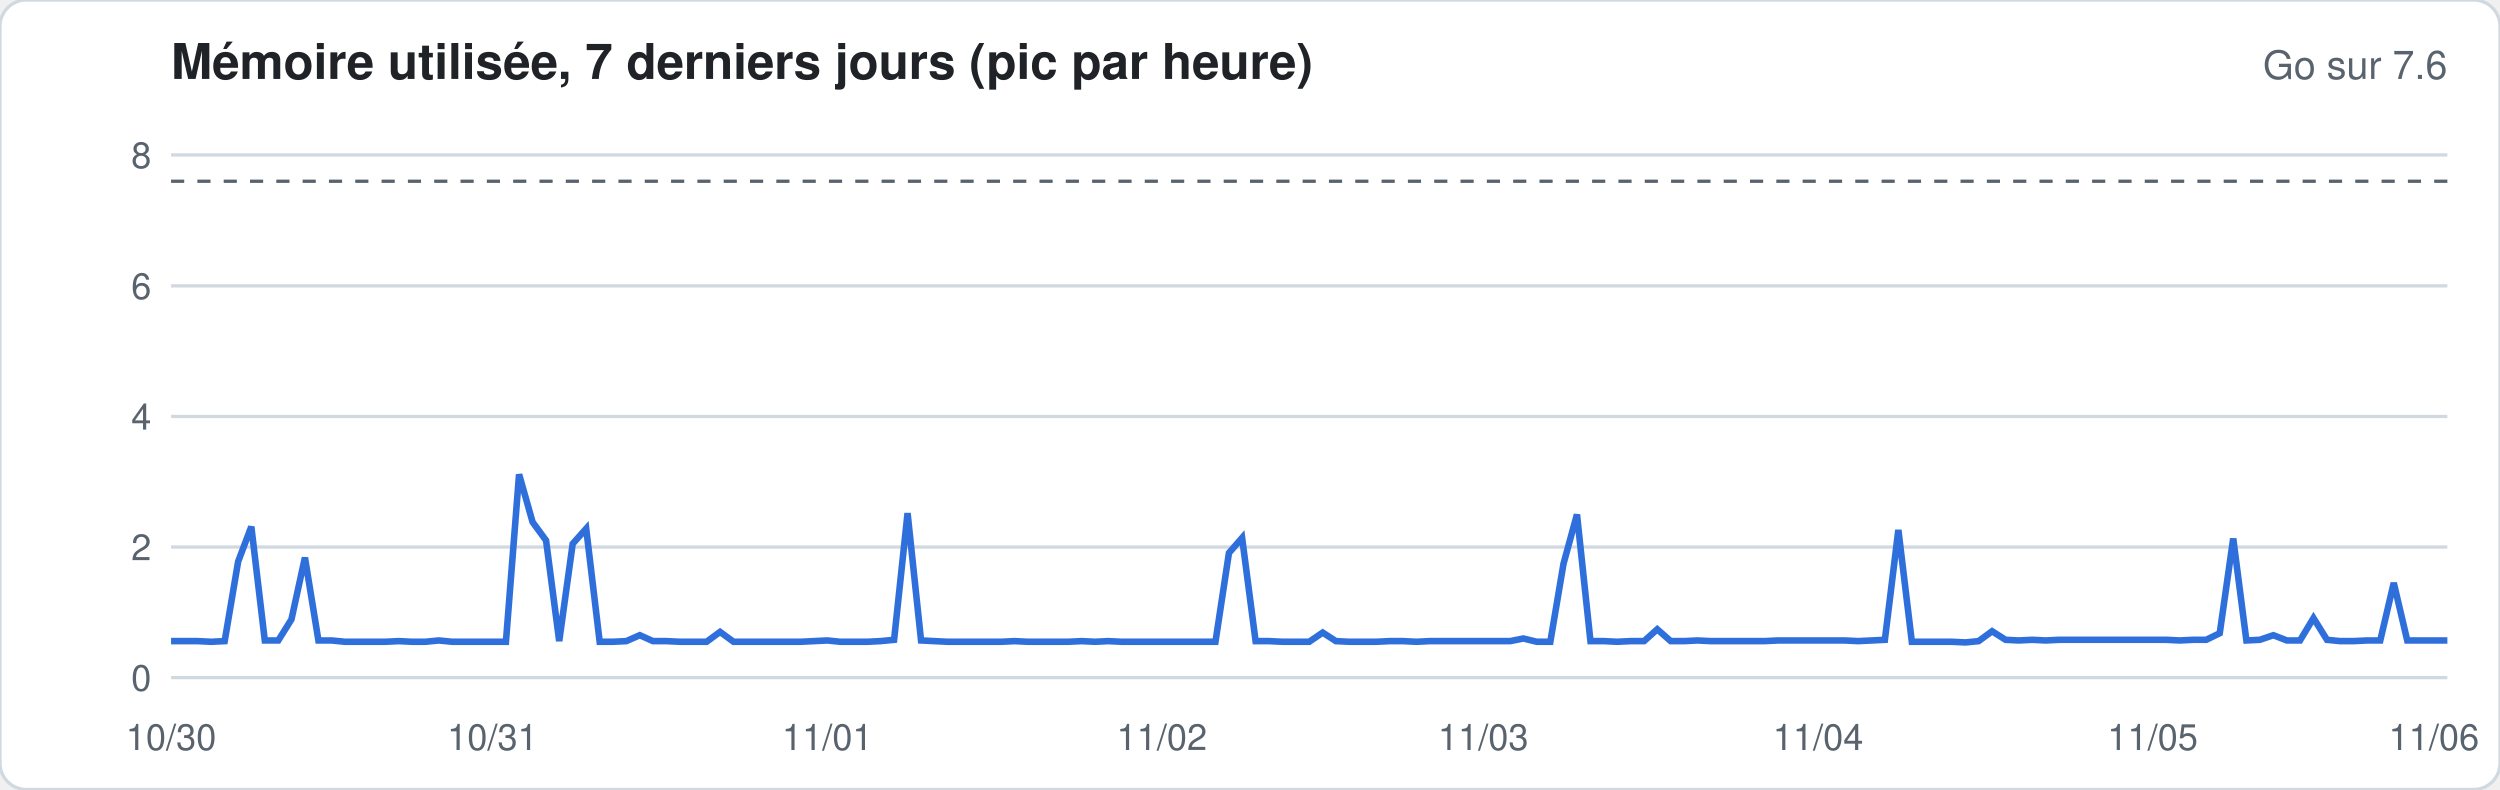
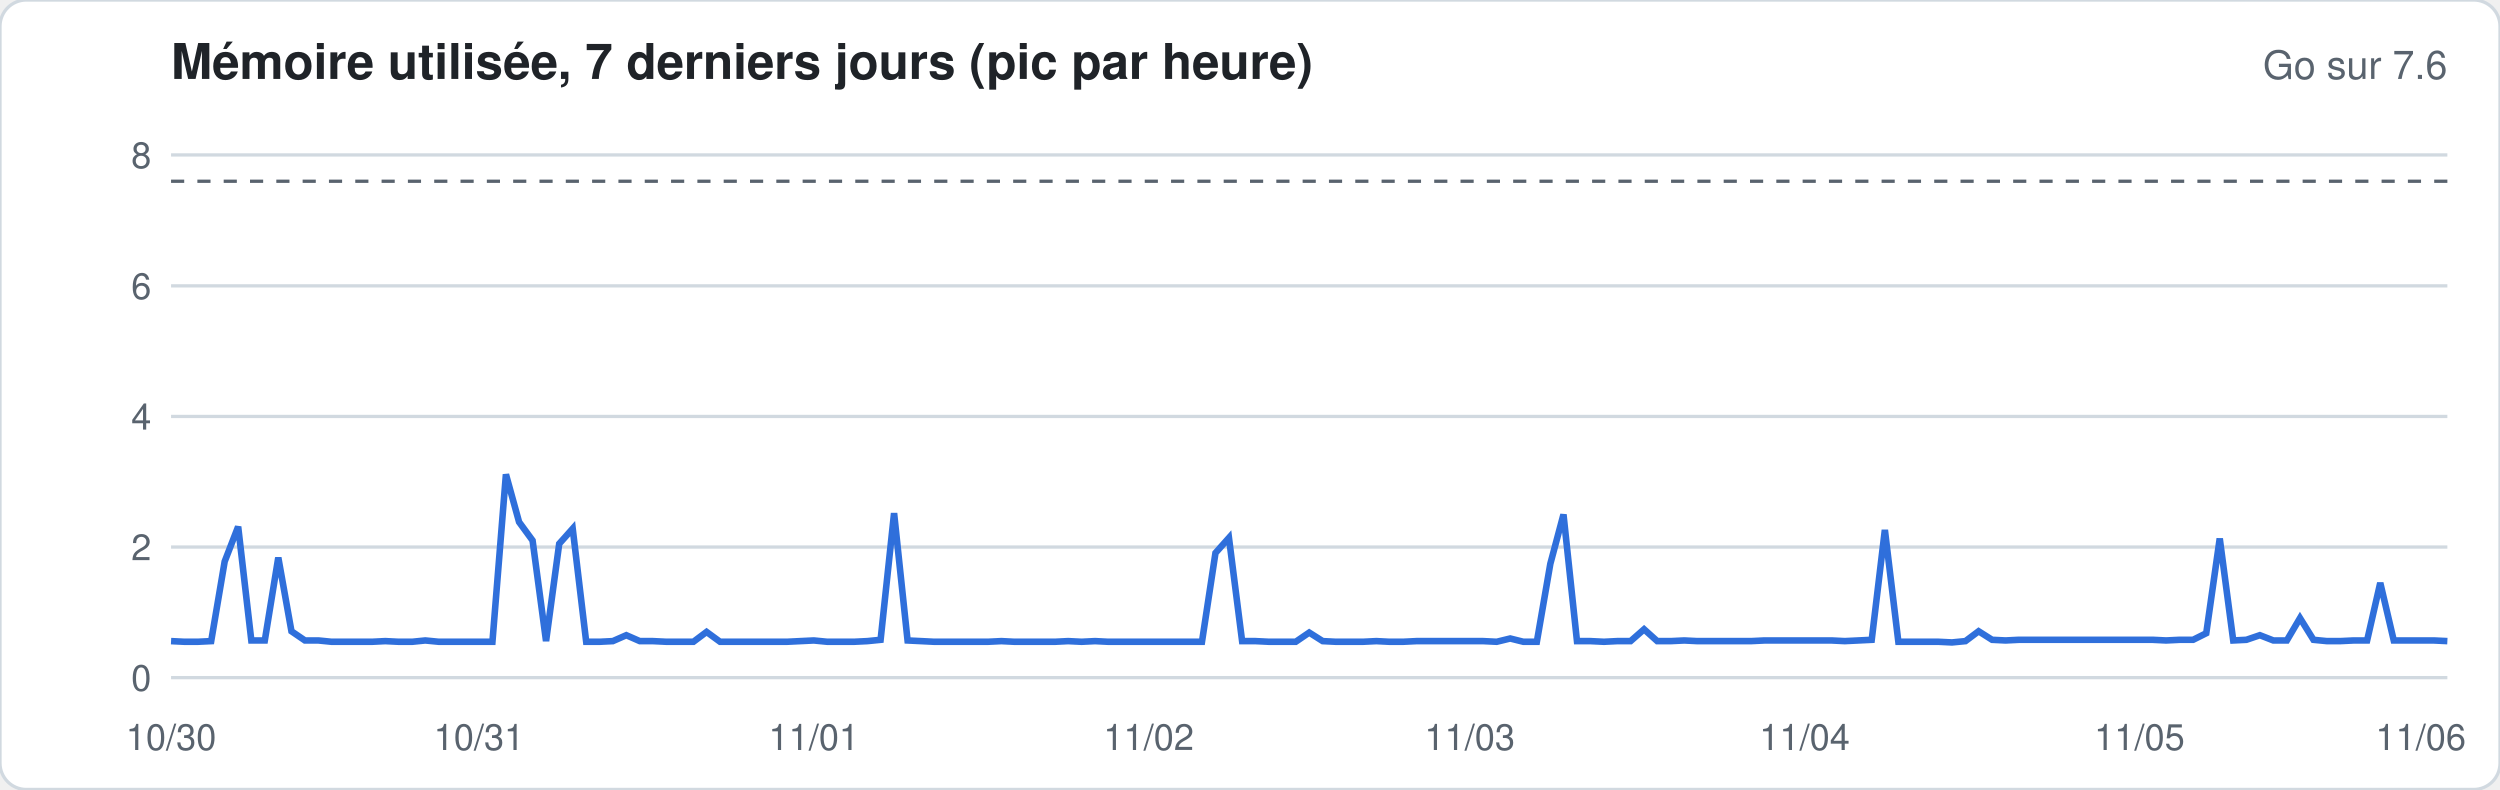
<svg xmlns="http://www.w3.org/2000/svg" width="760" height="240" viewBox="0 0 760 240" font-family="-apple-system,Segoe UI,Helvetica,Arial,sans-serif">
  <rect width="760" height="240" rx="8" fill="#ffffff" stroke="#d1d9e0" />
  <text x="52" y="24" font-size="15" font-weight="600" fill="#1f2328">Mémoire utilisée, 7 derniers jours (pic par heure)</text>
  <text x="744" y="24" font-size="12" fill="#59636e" text-anchor="end">Go sur 7.6</text>
  <line x1="52" x2="744" y1="206.0" y2="206.0" stroke="#d1d9e0" stroke-width="1" />
  <text x="46" y="210.0" font-size="11" fill="#59636e" text-anchor="end">0</text>
  <line x1="52" x2="744" y1="166.3" y2="166.3" stroke="#d1d9e0" stroke-width="1" />
  <text x="46" y="170.3" font-size="11" fill="#59636e" text-anchor="end">2</text>
  <line x1="52" x2="744" y1="126.6" y2="126.6" stroke="#d1d9e0" stroke-width="1" />
  <text x="46" y="130.6" font-size="11" fill="#59636e" text-anchor="end">4</text>
  <line x1="52" x2="744" y1="86.9" y2="86.9" stroke="#d1d9e0" stroke-width="1" />
  <text x="46" y="90.9" font-size="11" fill="#59636e" text-anchor="end">6</text>
  <line x1="52" x2="744" y1="47.1" y2="47.1" stroke="#d1d9e0" stroke-width="1" />
  <text x="46" y="51.1" font-size="11" fill="#59636e" text-anchor="end">8</text>
  <line x1="52" x2="744" y1="55.1" y2="55.1" stroke="#59636e" stroke-dasharray="4 4" />
-   <polyline fill="none" stroke="#2f6fdb" stroke-width="2" points="52.0,194.9 56.1,194.9 60.1,194.9 64.2,195.1 68.3,194.9 72.4,170.7 76.4,160.1 80.5,194.7 84.6,194.7 88.6,188.3 92.7,169.5 96.8,194.7 100.8,194.7 104.9,195.1 109.0,195.1 113.1,195.1 117.1,195.1 121.2,194.9 125.3,195.1 129.3,195.1 133.4,194.7 137.5,195.1 141.6,195.1 145.6,195.1 149.7,195.1 153.8,195.1 157.8,144.2 161.9,158.7 166.0,164.3 170.0,194.9 174.1,165.3 178.2,160.7 182.3,195.1 186.3,195.1 190.4,194.9 194.5,193.1 198.5,194.9 202.6,194.9 206.7,195.1 210.8,195.1 214.8,195.1 218.9,192.1 223.0,195.1 227.0,195.1 231.1,195.1 235.2,195.1 239.2,195.1 243.3,195.1 247.4,194.9 251.5,194.7 255.5,195.1 259.6,195.1 263.7,195.1 267.7,194.9 271.8,194.5 275.9,156.0 280.0,194.7 284.0,194.9 288.1,195.1 292.2,195.1 296.2,195.1 300.3,195.1 304.4,195.1 308.4,194.9 312.5,195.1 316.6,195.1 320.7,195.1 324.7,195.1 328.8,194.9 332.9,195.1 336.9,194.9 341.0,195.1 345.1,195.1 349.2,195.1 353.2,195.1 357.3,195.1 361.4,195.1 365.4,195.1 369.5,195.1 373.6,168.1 377.6,163.5 381.7,194.9 385.8,194.9 389.9,195.1 393.9,195.1 398.0,195.1 402.1,192.3 406.1,194.9 410.2,195.1 414.3,195.1 418.4,195.1 422.4,194.9 426.5,194.9 430.6,195.1 434.6,194.9 438.7,194.9 442.8,194.9 446.8,194.9 450.9,194.9 455.0,194.9 459.1,194.9 463.1,194.1 467.2,195.1 471.3,195.1 475.3,171.4 479.4,156.4 483.5,194.9 487.6,194.9 491.6,195.1 495.7,194.9 499.8,194.9 503.8,191.3 507.9,194.9 512.0,194.9 516.0,194.7 520.1,194.9 524.2,194.9 528.3,194.9 532.3,194.9 536.4,194.9 540.5,194.7 544.5,194.7 548.6,194.7 552.7,194.7 556.8,194.7 560.8,194.7 564.9,194.9 569.0,194.7 573.0,194.5 577.1,161.1 581.2,195.1 585.2,195.1 589.3,195.1 593.4,195.1 597.5,195.3 601.5,194.9 605.6,191.9 609.7,194.5 613.7,194.7 617.8,194.5 621.9,194.7 626.0,194.5 630.0,194.5 634.1,194.5 638.2,194.5 642.2,194.5 646.3,194.5 650.4,194.5 654.4,194.5 658.5,194.5 662.6,194.7 666.7,194.5 670.7,194.5 674.8,192.5 678.9,163.7 682.9,194.7 687.0,194.5 691.1,193.1 695.2,194.7 699.2,194.7 703.3,187.9 707.4,194.5 711.4,194.9 715.5,194.9 719.6,194.7 723.6,194.7 727.7,177.2 731.8,194.7 735.9,194.7 739.9,194.7 744.0,194.7" />
+   <polyline fill="none" stroke="#2f6fdb" stroke-width="2" points="52.0,194.9 56.1,195.1 60.1,195.1 64.2,194.9 68.3,170.7 72.4,160.1 76.4,194.7 80.5,194.7 84.6,169.5 88.6,191.9 92.7,194.7 96.8,194.7 100.8,195.1 104.9,195.1 109.0,195.1 113.1,195.1 117.1,194.9 121.2,195.1 125.3,195.1 129.3,194.7 133.4,195.1 137.5,195.1 141.6,195.1 145.6,195.1 149.7,195.1 153.8,144.2 157.8,158.7 161.9,164.3 166.0,194.9 170.0,165.3 174.1,160.7 178.2,195.1 182.3,195.1 186.3,194.9 190.4,193.1 194.5,194.9 198.5,194.9 202.6,195.1 206.7,195.1 210.8,195.1 214.8,192.1 218.9,195.1 223.0,195.1 227.0,195.1 231.1,195.1 235.2,195.1 239.2,195.1 243.3,194.9 247.4,194.7 251.5,195.1 255.5,195.1 259.6,195.1 263.7,194.9 267.7,194.5 271.8,156.0 275.9,194.7 280.0,194.9 284.0,195.1 288.1,195.1 292.2,195.1 296.2,195.1 300.3,195.1 304.4,194.9 308.4,195.1 312.5,195.1 316.6,195.1 320.7,195.1 324.7,194.9 328.8,195.1 332.9,194.9 336.9,195.1 341.0,195.1 345.1,195.1 349.2,195.1 353.2,195.1 357.3,195.1 361.4,195.1 365.4,195.1 369.5,168.1 373.6,163.5 377.6,194.9 381.7,194.9 385.8,195.1 389.9,195.1 393.9,195.1 398.0,192.3 402.1,194.9 406.1,195.1 410.2,195.1 414.3,195.1 418.4,194.9 422.4,195.1 426.5,195.1 430.6,194.9 434.6,194.9 438.7,194.9 442.8,194.9 446.8,194.9 450.9,194.9 455.0,195.1 459.1,194.1 463.1,195.1 467.2,195.1 471.3,171.4 475.3,156.4 479.4,194.9 483.5,194.9 487.6,195.1 491.6,194.9 495.7,194.9 499.8,191.3 503.8,194.9 507.9,194.9 512.0,194.7 516.0,194.9 520.1,194.9 524.2,194.9 528.3,194.9 532.3,194.9 536.4,194.7 540.5,194.7 544.5,194.7 548.6,194.7 552.7,194.7 556.8,194.7 560.8,194.9 564.9,194.7 569.0,194.5 573.0,161.1 577.1,195.1 581.2,195.1 585.2,195.1 589.3,195.1 593.4,195.3 597.5,194.9 601.5,191.9 605.6,194.5 609.7,194.7 613.7,194.5 617.8,194.5 621.9,194.5 626.0,194.5 630.0,194.5 634.1,194.5 638.2,194.5 642.2,194.5 646.3,194.5 650.4,194.5 654.4,194.5 658.5,194.7 662.6,194.5 666.7,194.5 670.7,192.5 674.8,163.7 678.9,194.7 682.9,194.5 687.0,193.1 691.1,194.7 695.2,194.7 699.2,187.9 703.3,194.5 707.4,194.9 711.4,194.9 715.5,194.7 719.6,194.7 723.6,177.2 727.7,194.7 731.8,194.7 735.9,194.7 739.9,194.7 744.0,194.9" />
  <text x="52.0" y="228" font-size="11" fill="#59636e" text-anchor="middle">10/30</text>
-   <text x="149.7" y="228" font-size="11" fill="#59636e" text-anchor="middle">10/31</text>
-   <text x="251.5" y="228" font-size="11" fill="#59636e" text-anchor="middle">11/01</text>
-   <text x="353.2" y="228" font-size="11" fill="#59636e" text-anchor="middle">11/02</text>
-   <text x="450.9" y="228" font-size="11" fill="#59636e" text-anchor="middle">11/03</text>
-   <text x="552.7" y="228" font-size="11" fill="#59636e" text-anchor="middle">11/04</text>
-   <text x="654.4" y="228" font-size="11" fill="#59636e" text-anchor="middle">11/05</text>
-   <text x="739.9" y="228" font-size="11" fill="#59636e" text-anchor="middle">11/06</text>
+   <text x="145.6" y="228" font-size="11" fill="#59636e" text-anchor="middle">10/31</text>
+   <text x="247.4" y="228" font-size="11" fill="#59636e" text-anchor="middle">11/01</text>
+   <text x="349.2" y="228" font-size="11" fill="#59636e" text-anchor="middle">11/02</text>
+   <text x="446.8" y="228" font-size="11" fill="#59636e" text-anchor="middle">11/03</text>
+   <text x="548.6" y="228" font-size="11" fill="#59636e" text-anchor="middle">11/04</text>
+   <text x="650.4" y="228" font-size="11" fill="#59636e" text-anchor="middle">11/05</text>
+   <text x="735.9" y="228" font-size="11" fill="#59636e" text-anchor="middle">11/06</text>
</svg>
